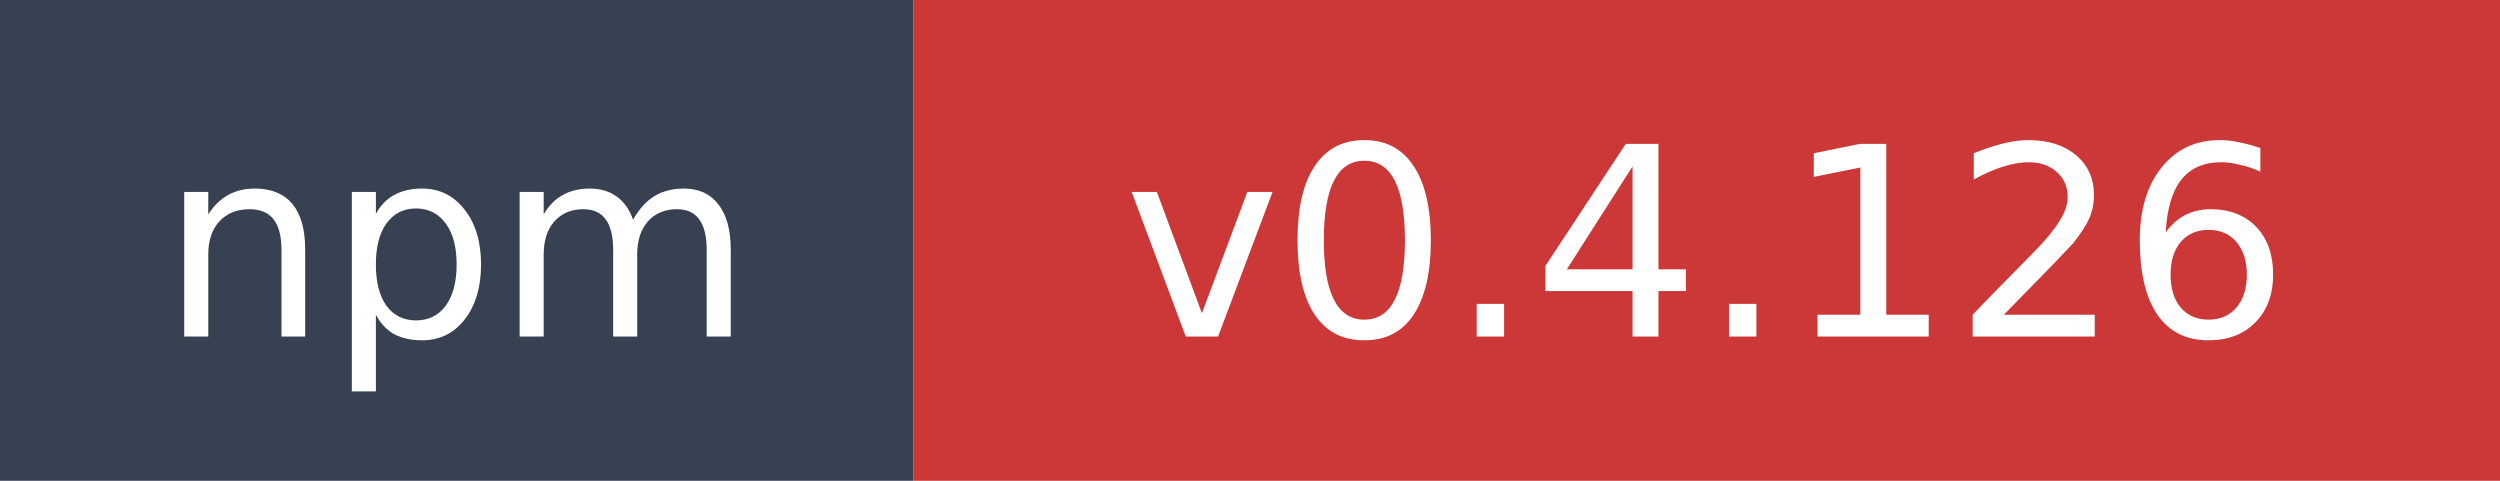
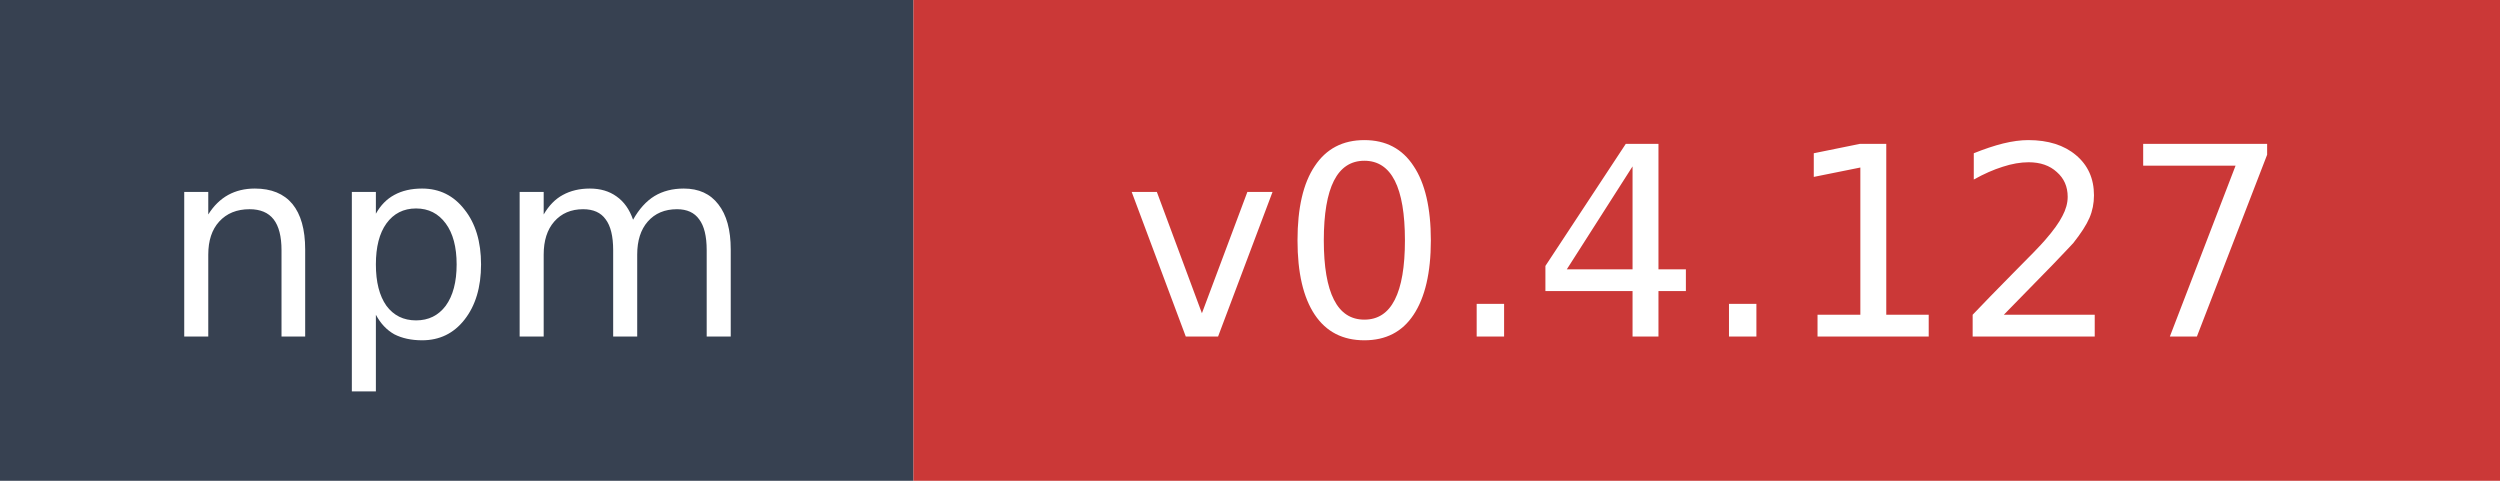
- <svg xmlns="http://www.w3.org/2000/svg" width="104" height="20" role="img" aria-label="npm: v0.4.126">
+ <svg xmlns="http://www.w3.org/2000/svg" width="104" height="20" role="img" aria-label="npm: v0.4.127">
  <rect width="38" height="20" fill="#374151" />
  <rect x="38" width="66" height="20" fill="#cb3837" />
  <text x="19" y="14" fill="#ffffff" font-family="Verdana,Geneva,DejaVu Sans,sans-serif" font-size="11" text-anchor="middle">npm</text>
-   <text x="71" y="14" fill="#ffffff" font-family="Verdana,Geneva,DejaVu Sans,sans-serif" font-size="11" text-anchor="middle">v0.4.126</text>
+   <text x="71" y="14" fill="#ffffff" font-family="Verdana,Geneva,DejaVu Sans,sans-serif" font-size="11" text-anchor="middle">v0.4.127</text>
</svg>
